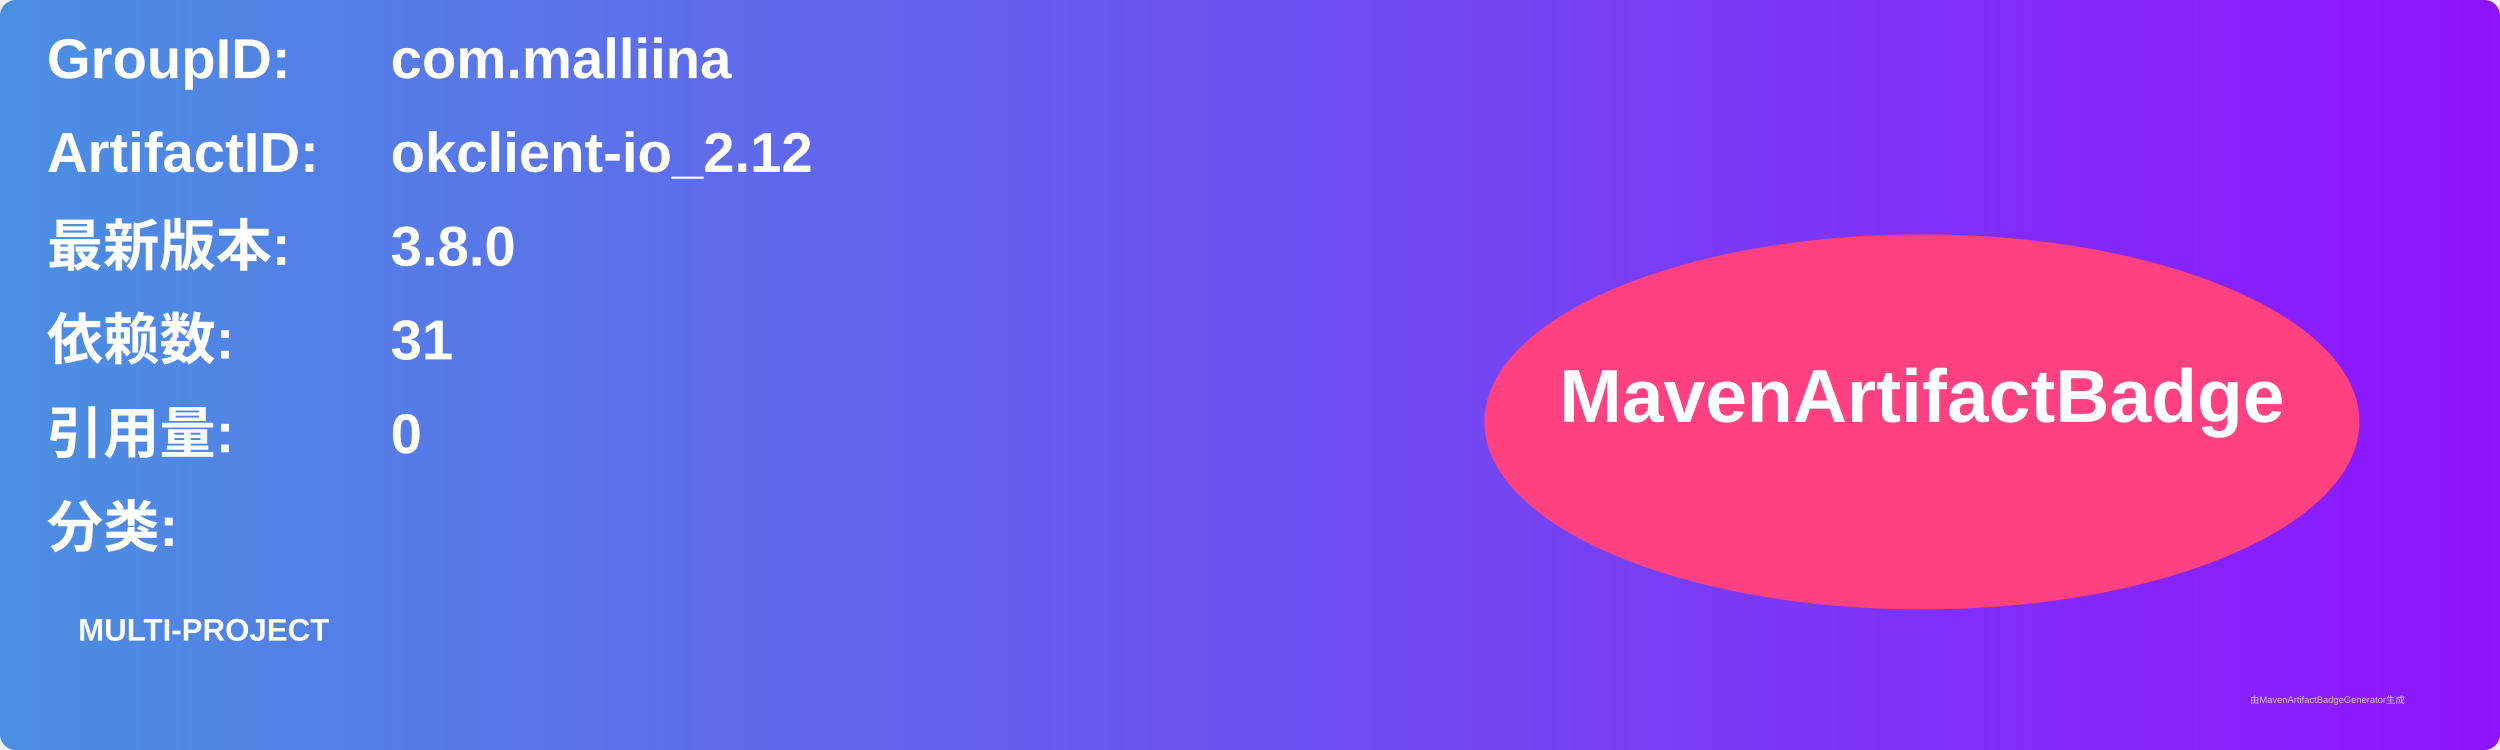
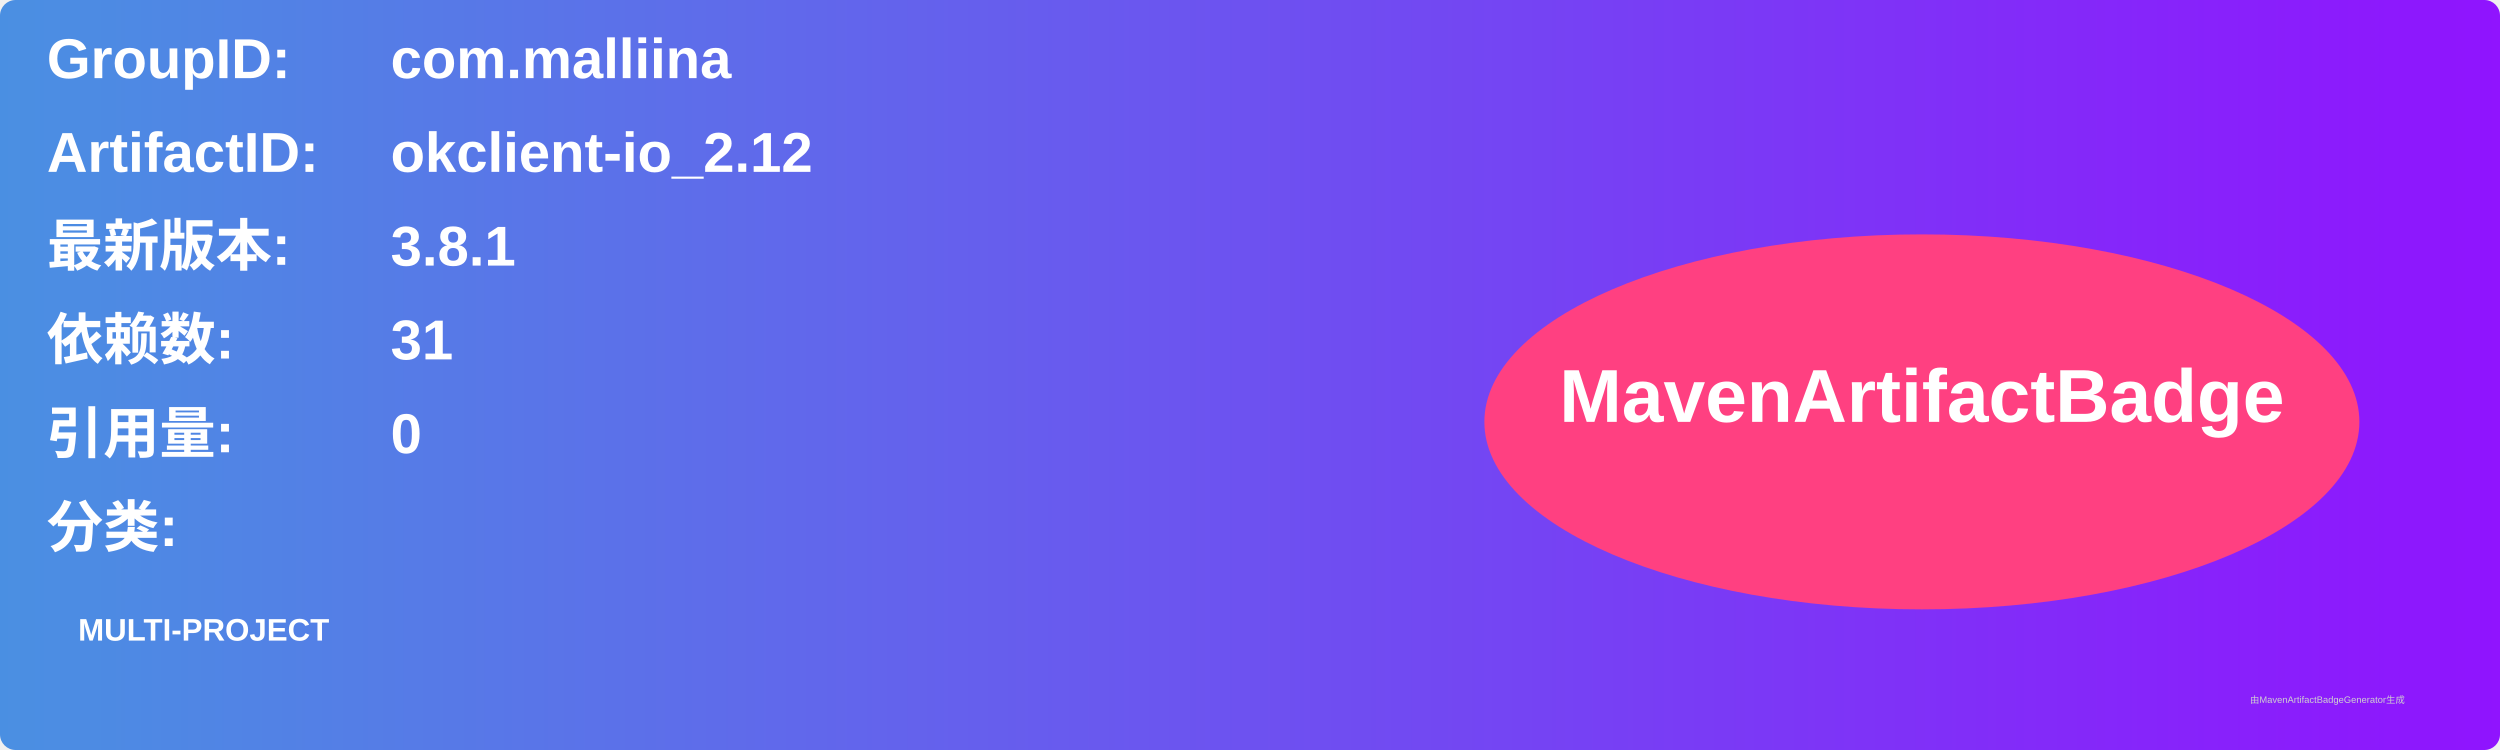
<svg xmlns="http://www.w3.org/2000/svg" width="800" height="240" viewBox="0 0 800 240">
  <linearGradient id="grad" x1="0%" y1="0%" x2="100%" y2="0%">
    <stop offset="0%" stop-color="#4a90e2" />
    <stop offset="100%" stop-color="#9013fe" />
  </linearGradient>
  <rect width="100%" height="100%" rx="5" ry="5" fill="url(#grad)" />
  <g transform="translate(15, 15)">
    <text x="0" y="10" font-family="Arial" font-size="18" fill="white" font-weight="bold" width="260">GroupID:</text>
    <text x="110" y="10" font-family="Arial" font-size="18" fill="white" font-weight="bold" width="460">com.malliina</text>
    <text x="0" y="40" font-family="Arial" font-size="18" fill="white" font-weight="bold" width="260">ArtifactID:</text>
    <text x="110" y="40" font-family="Arial" font-size="18" fill="white" font-weight="bold" width="460">okclient-io_2.12</text>
    <text x="0" y="70" font-family="Arial" font-size="18" fill="white" font-weight="bold">最新版本:</text>
    <text x="110" y="70" font-family="Arial" font-size="18" fill="white" font-weight="bold">
-       <tspan font-weight="bold">3.8.0</tspan>
+       <tspan font-weight="bold">3.8.1</tspan>
    </text>
    <text x="0" y="100" font-family="Arial" font-size="18" fill="white" font-weight="bold">依赖数: </text>
    <text x="110" y="100" font-family="Arial" font-size="18" fill="white">
      <tspan font-weight="bold">31</tspan>
    </text>
    <text x="0" y="130" font-family="Arial" font-size="18" fill="white" font-weight="bold">引用量: </text>
    <text x="110" y="130" font-family="Arial" font-size="18" fill="white">
      <tspan font-weight="bold">0</tspan>
    </text>
    <text x="0" y="160" font-family="Arial" font-size="18" fill="white" font-weight="bold">分类:</text>
    <text x="10" y="190" font-family="Arial" font-size="10" fill="white">
      <tspan font-weight="bold">MULTI-PROJECT</tspan>
    </text>
    <ellipse cx="600" cy="120" rx="140" ry="60" fill="#ff4081" />
    <text x="600" y="120" text-anchor="middle" font-family="Arial" font-size="24" fill="white" font-weight="bold">MavenArtifactBadge</text>
  </g>
  <text x="720" y="225" font-family="Arial" font-size="3" fill="#d0d0d0">由MavenArtifactBadgeGenerator生成</text>
</svg>
